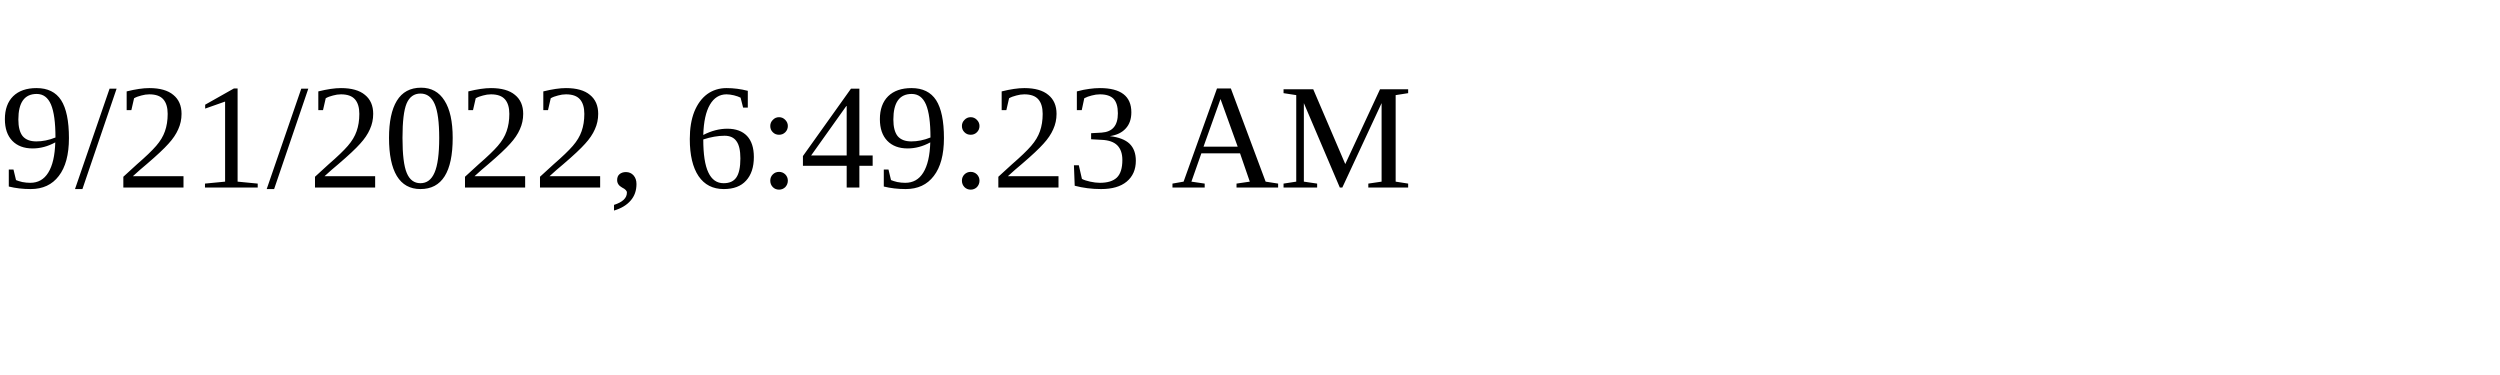
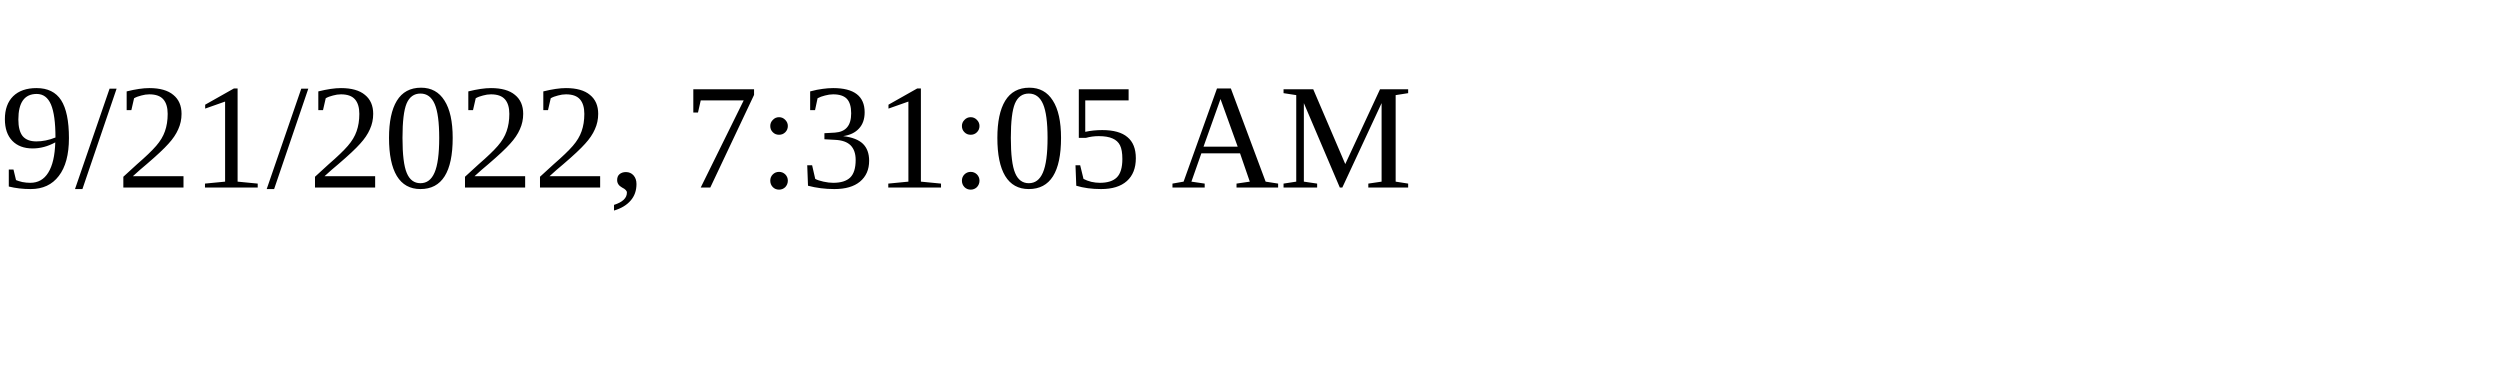
<svg xmlns="http://www.w3.org/2000/svg" height="30" width="200">
-   <text x="0" y="15">9/21/2022, 6:49:23 AM</text>
+   <text x="0" y="15">9/21/2022, 7:31:05 AM</text>
</svg>
